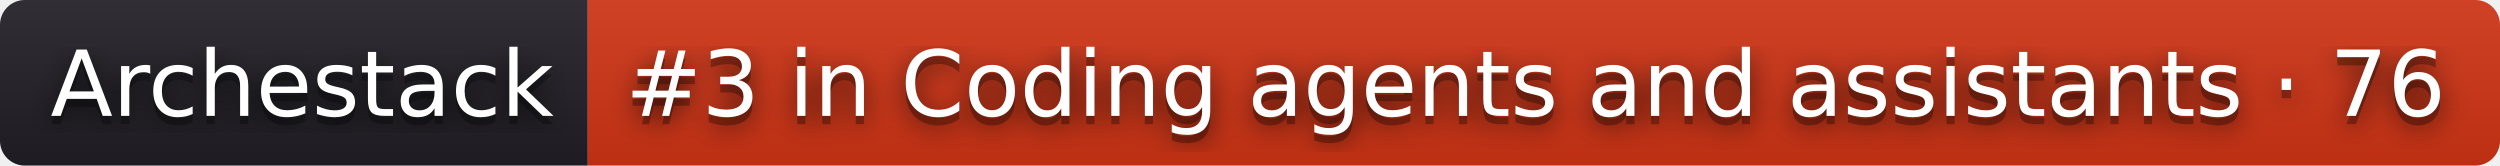
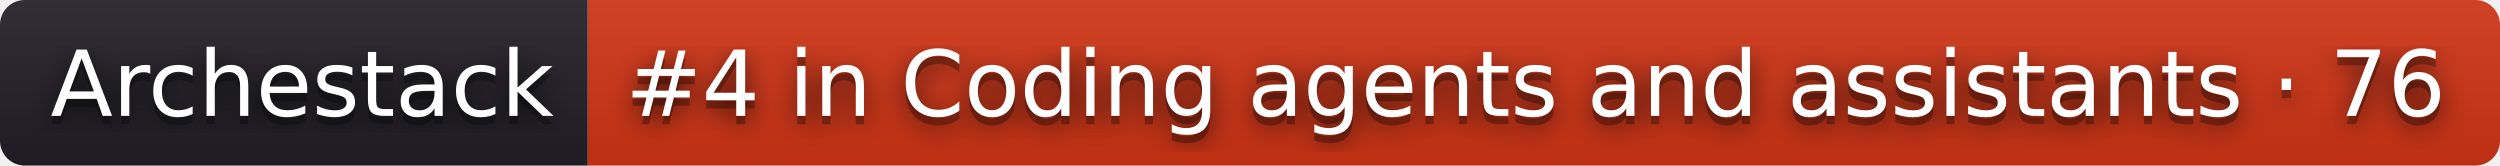
- <svg xmlns="http://www.w3.org/2000/svg" width="302" height="20" role="img" aria-label="Archestack: #3 in Coding agents and assistants · 76">
+ <svg xmlns="http://www.w3.org/2000/svg" width="302" height="20" role="img" aria-label="Archestack: #4 in Coding agents and assistants · 76">
  <filter id="blur">
    <feGaussianBlur stdDeviation="16" />
  </filter>
  <linearGradient id="s" x2="0" y2="100%">
    <stop offset="0" stop-color="#bbb" stop-opacity=".1" />
    <stop offset="1" stop-opacity=".1" />
  </linearGradient>
  <clipPath id="r">
    <rect width="302" height="20" rx="3" />
  </clipPath>
  <g clip-path="url(#r)">
    <rect width="71" height="20" fill="#211f26" />
    <rect x="71" width="231" height="20" fill="#d13415" />
    <rect width="302" height="20" fill="url(#s)" />
  </g>
  <g fill="#fff" text-anchor="middle" font-family="Verdana,Geneva,DejaVu Sans,sans-serif" text-rendering="geometricPrecision" font-size="110">
    <g transform="scale(.1)">
      <g aria-hidden="true" fill="#010101">
        <text x="365" y="150" fill-opacity=".8" filter="url(#blur)" textLength="610">Archestack</text>
        <text x="365" y="150" fill-opacity=".3" textLength="610">Archestack</text>
      </g>
      <text x="365" y="140" textLength="610">Archestack</text>
    </g>
    <g transform="scale(.1)">
      <g aria-hidden="true" fill="#010101">
-         <text x="1855" y="150" fill-opacity=".8" filter="url(#blur)" textLength="2210">#3 in Coding agents and assistants · 76</text>
-         <text x="1855" y="150" fill-opacity=".3" textLength="2210">#3 in Coding agents and assistants · 76</text>
+         <text x="1855" y="150" fill-opacity=".8" filter="url(#blur)" textLength="2210">#4 in Coding agents and assistants · 76</text>
+         <text x="1855" y="150" fill-opacity=".3" textLength="2210">#4 in Coding agents and assistants · 76</text>
      </g>
-       <text x="1855" y="140" textLength="2210">#3 in Coding agents and assistants · 76</text>
+       <text x="1855" y="140" textLength="2210">#4 in Coding agents and assistants · 76</text>
    </g>
  </g>
</svg>
